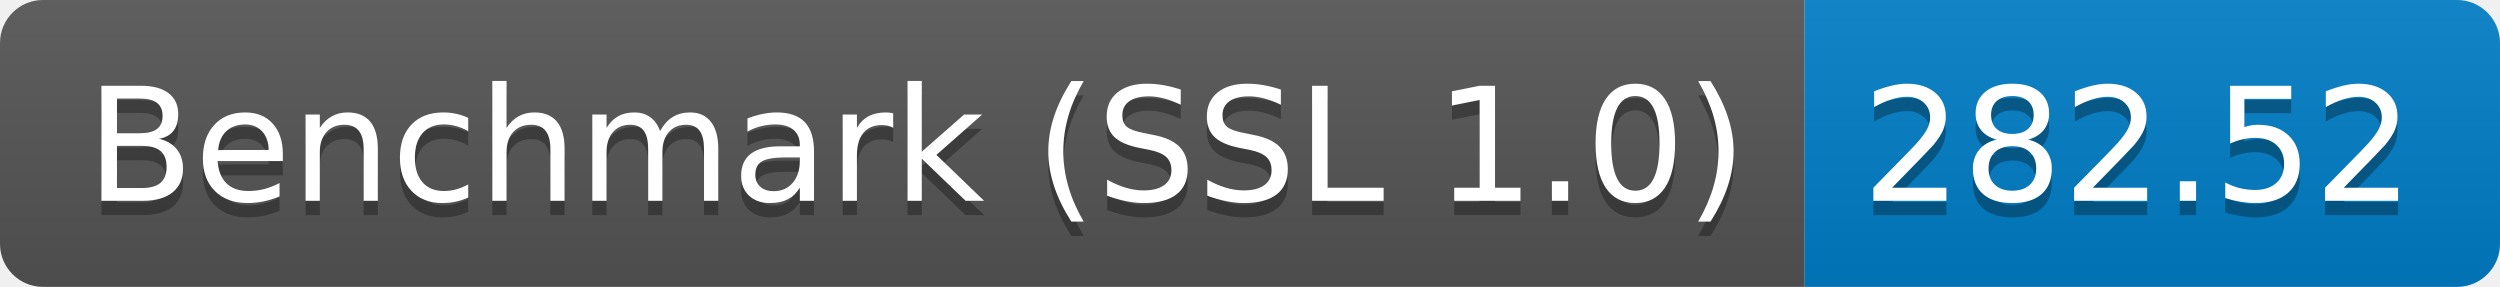
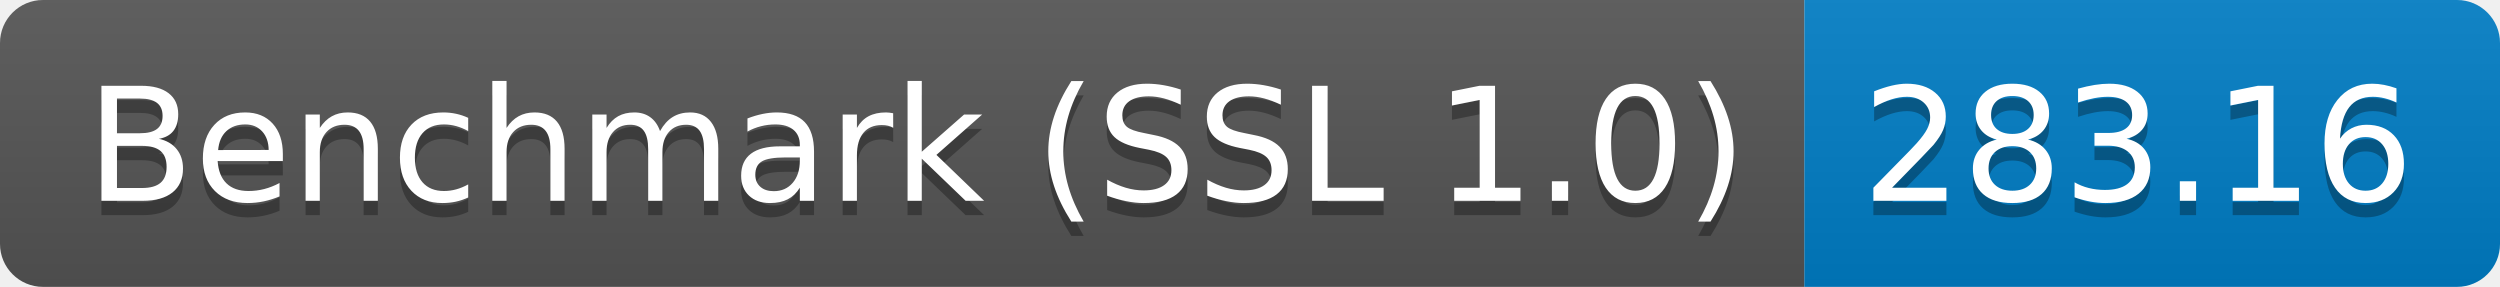
<svg xmlns="http://www.w3.org/2000/svg" height="20" width="174.3">
  <linearGradient id="smooth" x2="0" y2="100%">
    <stop offset="0" stop-color="#bbb" stop-opacity=".1" />
    <stop offset="1" stop-opacity=".1" />
  </linearGradient>
  <clipPath id="round">
    <rect fill="#fff" height="20" rx="3" width="174.3" />
  </clipPath>
  <g clip-path="url(#round)">
    <rect fill="#555" height="20" width="125.8" />
    <rect fill="#007ec6" height="20" width="48.5" x="125.8" />
    <rect fill="url(#smooth)" height="20" width="174.3" />
  </g>
  <g fill="#fff" font-family="DejaVu Sans,Verdana,Geneva,sans-serif" font-size="110" text-anchor="middle">
    <text fill="#010101" fill-opacity=".3" lengthAdjust="spacing" textLength="1158.0" transform="scale(0.1)" x="639.0" y="150">Benchmark (SSL 1.0)</text>
    <text lengthAdjust="spacing" textLength="1158.0" transform="scale(0.1)" x="639.0" y="140">Benchmark (SSL 1.0)</text>
-     <text fill="#010101" fill-opacity=".3" lengthAdjust="spacing" textLength="385.0" transform="scale(0.1)" x="1490.5" y="150">282.52</text>
-     <text lengthAdjust="spacing" textLength="385.0" transform="scale(0.1)" x="1490.5" y="140">282.52</text>
+     <text fill="#010101" fill-opacity=".3" lengthAdjust="spacing" textLength="385.0" transform="scale(0.1)" x="1490.5" y="150">283.16</text>
+     <text lengthAdjust="spacing" textLength="385.0" transform="scale(0.1)" x="1490.5" y="140">283.16</text>
  </g>
</svg>
